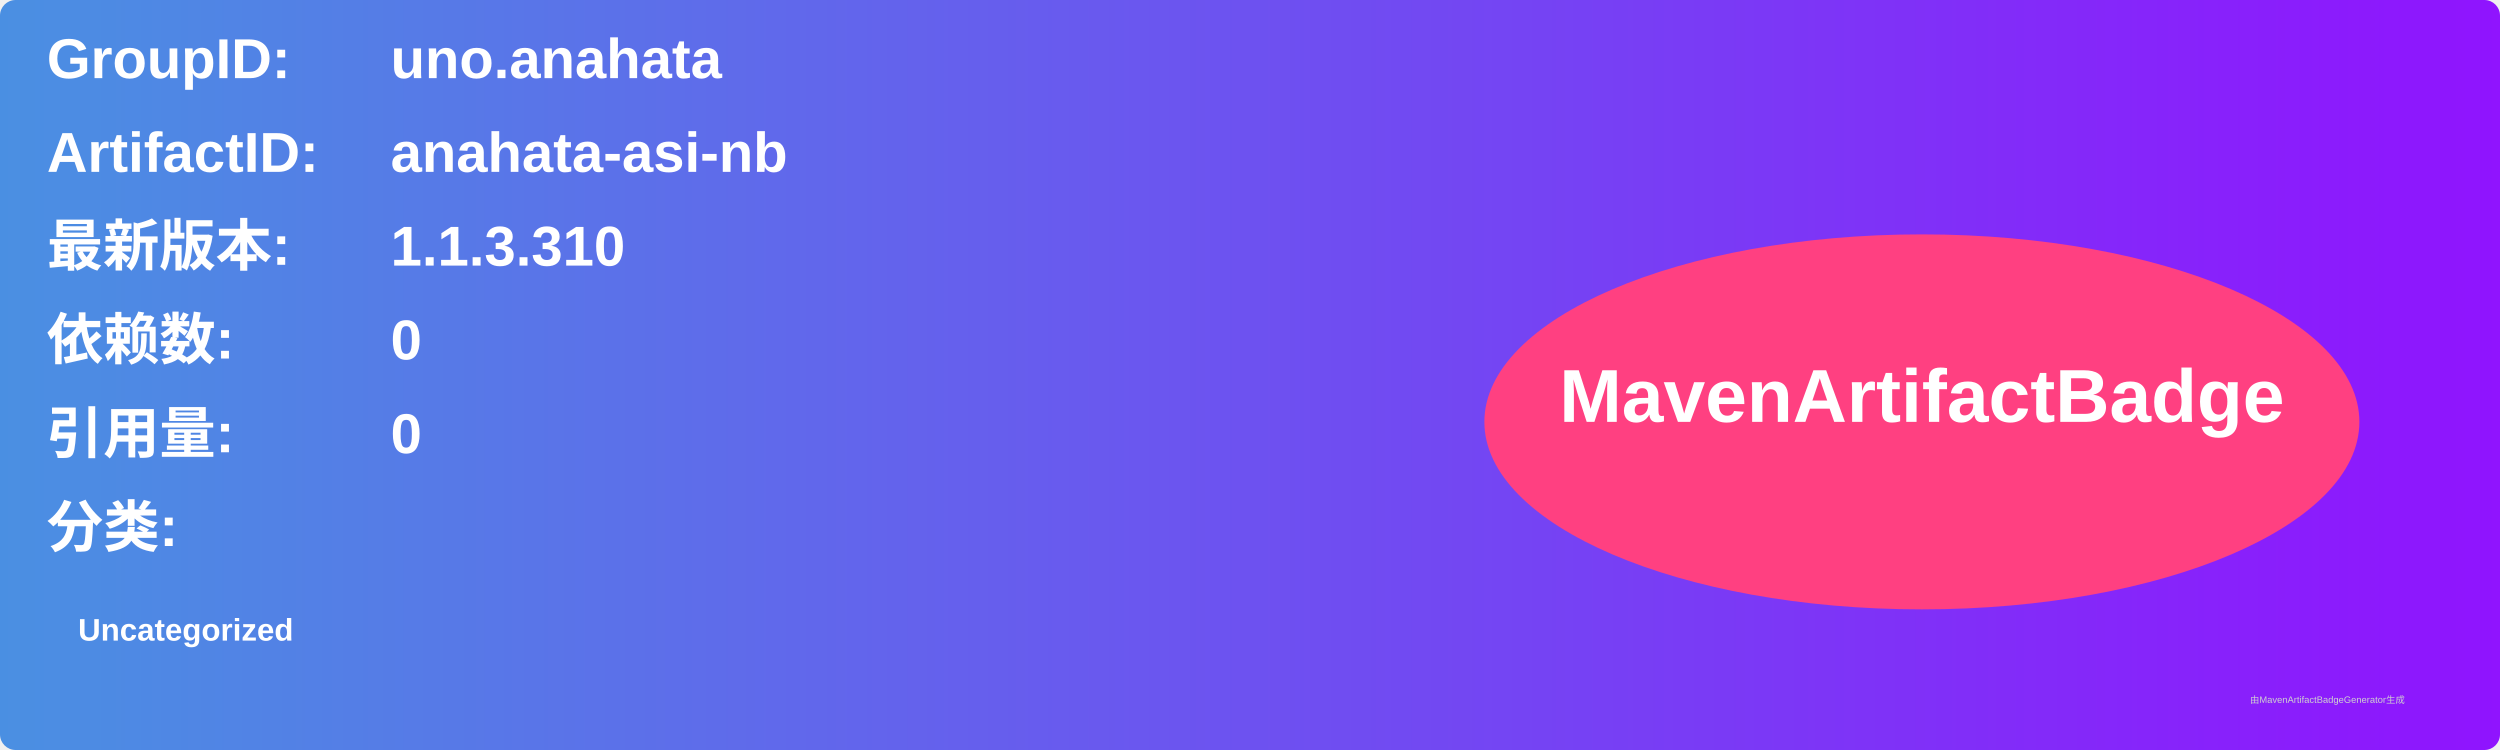
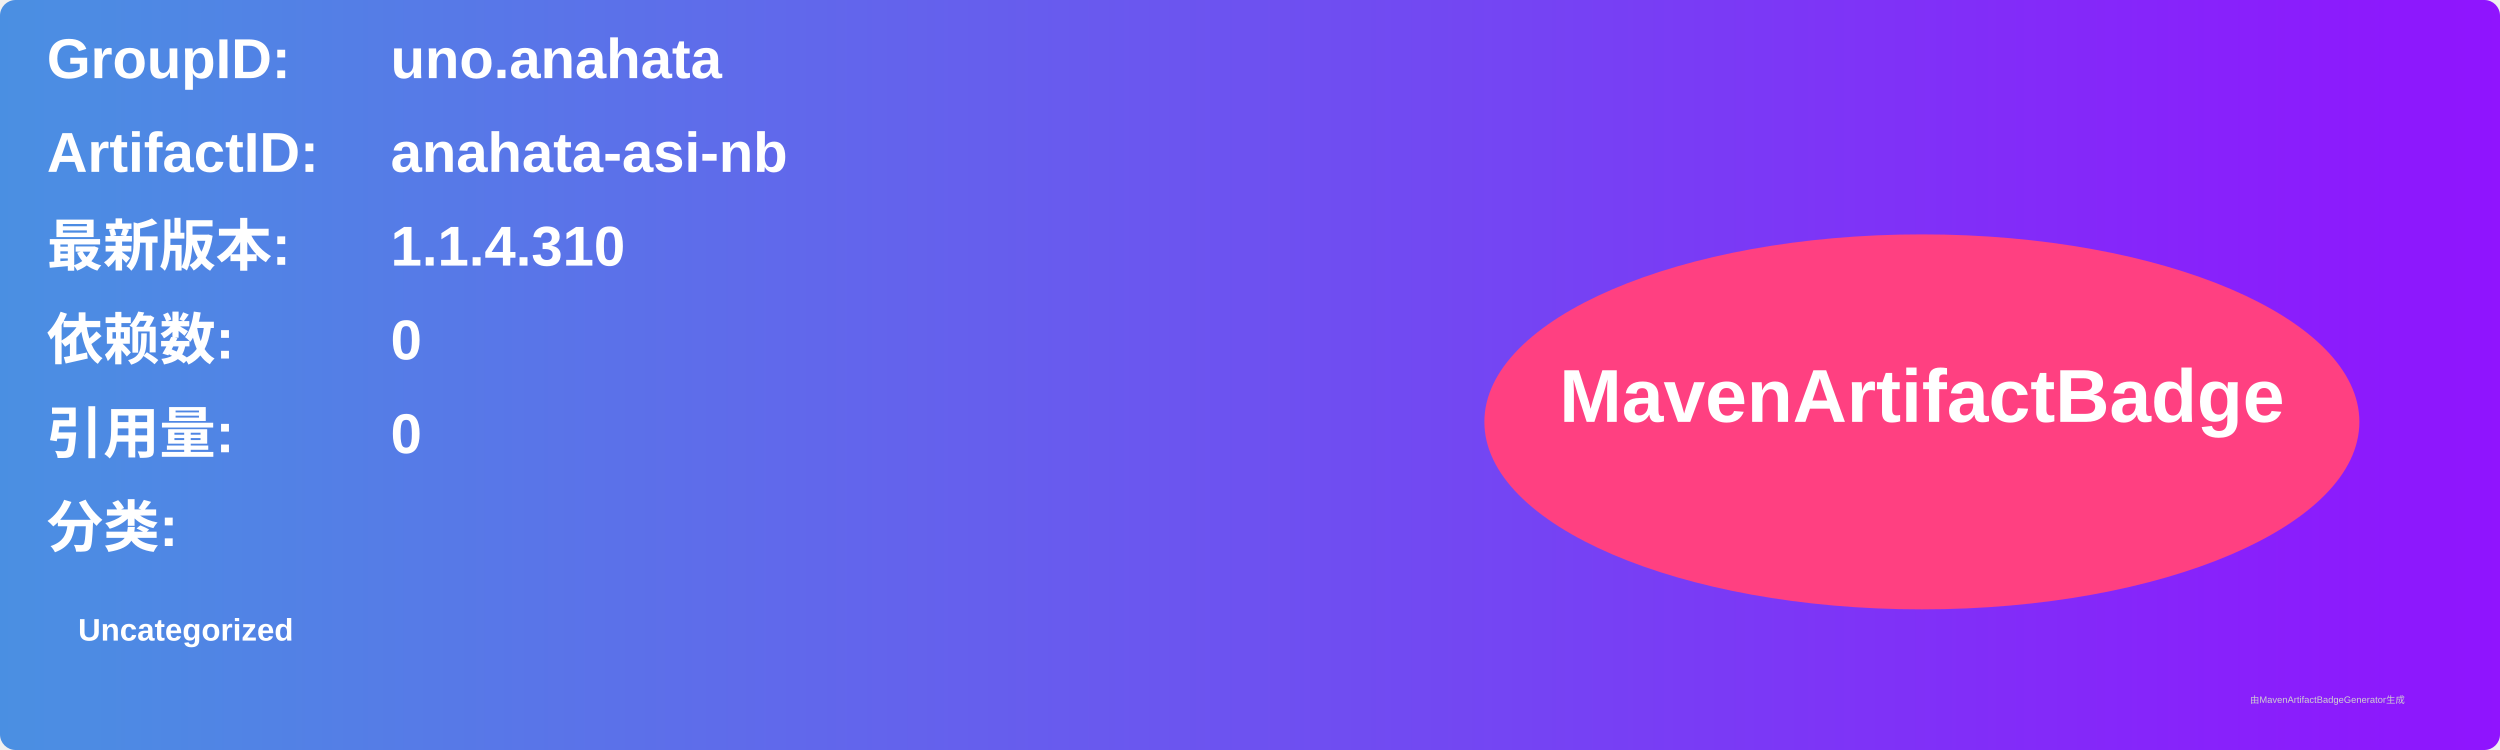
<svg xmlns="http://www.w3.org/2000/svg" width="800" height="240" viewBox="0 0 800 240">
  <linearGradient id="grad" x1="0%" y1="0%" x2="100%" y2="0%">
    <stop offset="0%" stop-color="#4a90e2" />
    <stop offset="100%" stop-color="#9013fe" />
  </linearGradient>
  <rect width="100%" height="100%" rx="5" ry="5" fill="url(#grad)" />
  <g transform="translate(15, 15)">
    <text x="0" y="10" font-family="Arial" font-size="18" fill="white" font-weight="bold" width="260">GroupID:</text>
    <text x="110" y="10" font-family="Arial" font-size="18" fill="white" font-weight="bold" width="460">uno.anahata</text>
    <text x="0" y="40" font-family="Arial" font-size="18" fill="white" font-weight="bold" width="260">ArtifactID:</text>
    <text x="110" y="40" font-family="Arial" font-size="18" fill="white" font-weight="bold" width="460">anahata-asi-nb</text>
    <text x="0" y="70" font-family="Arial" font-size="18" fill="white" font-weight="bold">最新版本:</text>
    <text x="110" y="70" font-family="Arial" font-size="18" fill="white" font-weight="bold">
-       <tspan font-weight="bold">1.1.3.310</tspan>
+       <tspan font-weight="bold">1.1.4.310</tspan>
    </text>
    <text x="0" y="100" font-family="Arial" font-size="18" fill="white" font-weight="bold">依赖数: </text>
    <text x="110" y="100" font-family="Arial" font-size="18" fill="white">
      <tspan font-weight="bold">0</tspan>
    </text>
    <text x="0" y="130" font-family="Arial" font-size="18" fill="white" font-weight="bold">引用量: </text>
    <text x="110" y="130" font-family="Arial" font-size="18" fill="white">
      <tspan font-weight="bold">0</tspan>
    </text>
    <text x="0" y="160" font-family="Arial" font-size="18" fill="white" font-weight="bold">分类:</text>
    <text x="10" y="190" font-family="Arial" font-size="10" fill="white">
      <tspan font-weight="bold">Uncategorized</tspan>
    </text>
    <ellipse cx="600" cy="120" rx="140" ry="60" fill="#ff4081" />
    <text x="600" y="120" text-anchor="middle" font-family="Arial" font-size="24" fill="white" font-weight="bold">MavenArtifactBadge</text>
  </g>
  <text x="720" y="225" font-family="Arial" font-size="3" fill="#d0d0d0">由MavenArtifactBadgeGenerator生成</text>
</svg>
